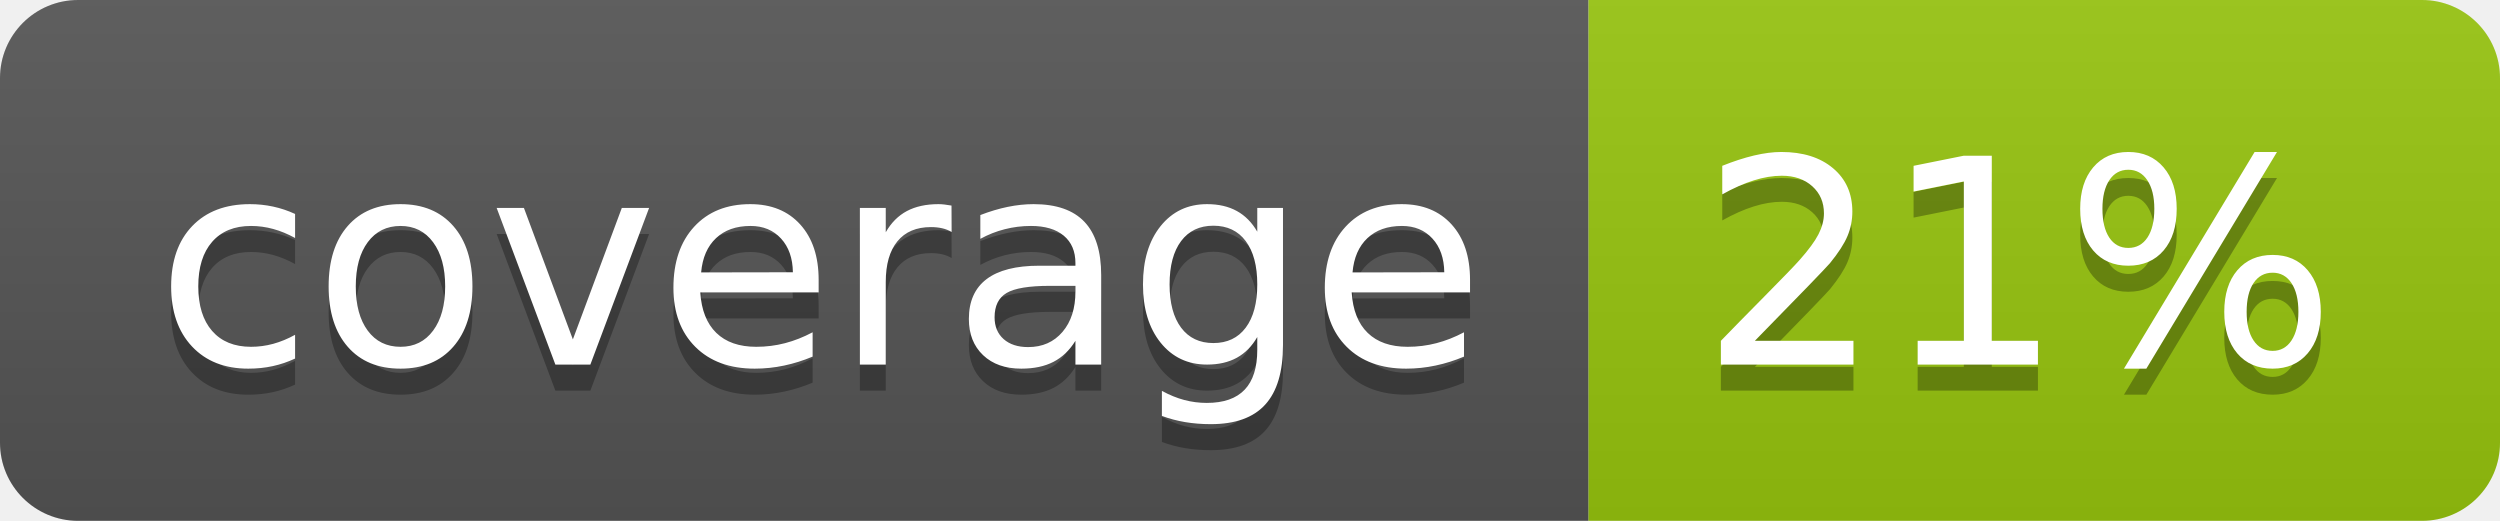
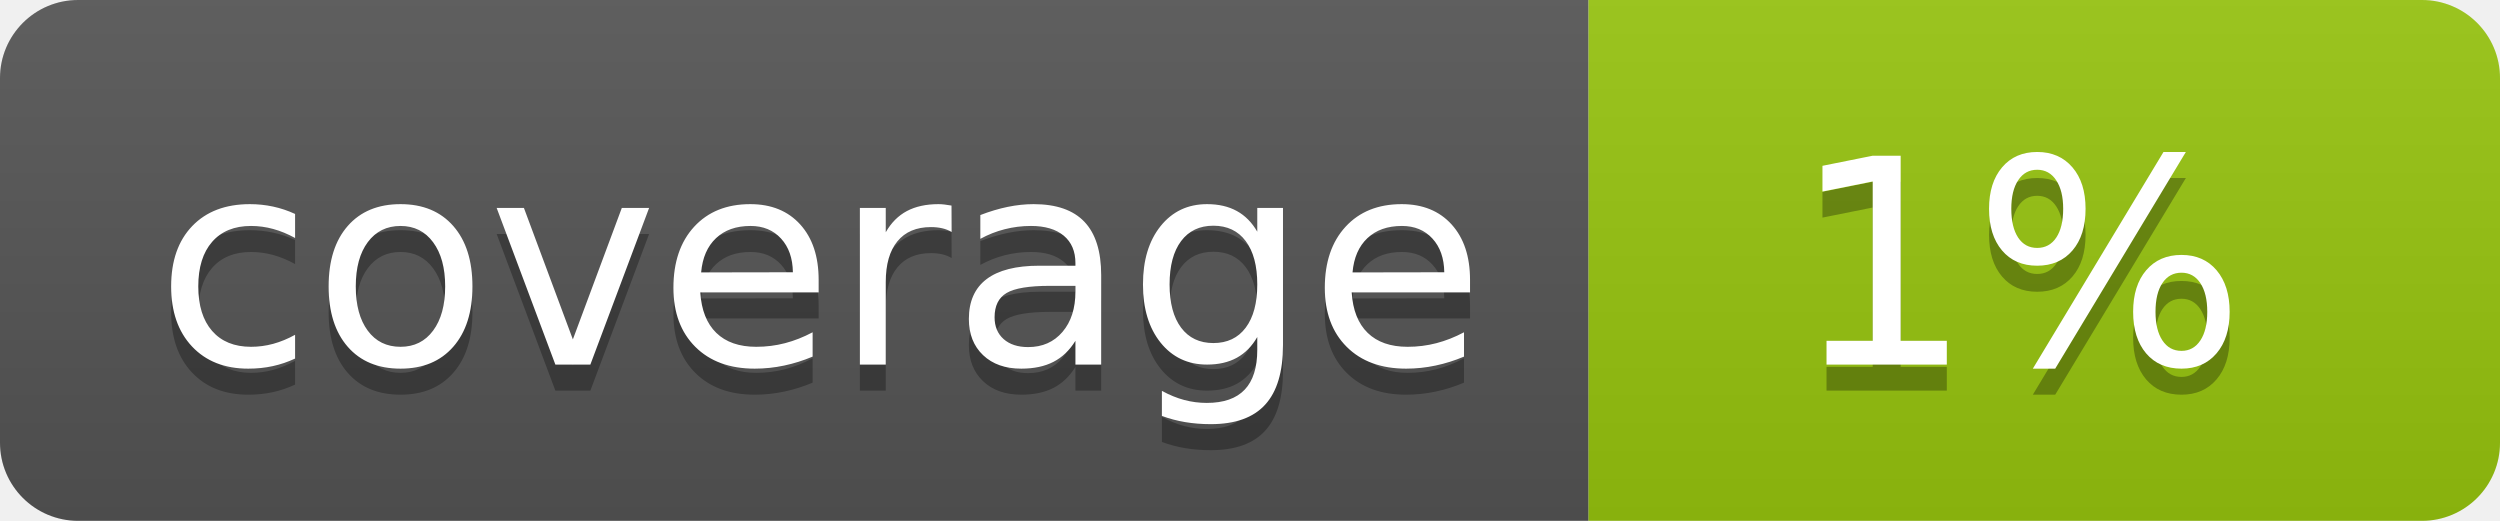
<svg xmlns="http://www.w3.org/2000/svg" width="96" height="20">
  <linearGradient id="b" x2="0" y2="100%">
    <stop offset="0" stop-color="#bbb" stop-opacity=".1" />
    <stop offset="1" stop-opacity=".1" />
  </linearGradient>
  <clipPath id="a">
    <rect width="96" height="20" rx="3" fill="#fff" />
  </clipPath>
  <g clip-path="url(#a)">
    <path fill="#555" d="M0 0h61v20H0z" />
    <path fill="#97C50F" d="M61 0h35v20H61z" />
    <path fill="url(#b)" d="M0 0h96v20H0z" />
  </g>
  <g fill="#fff" text-anchor="middle" font-family="DejaVu Sans,Verdana,Geneva,sans-serif" font-size="110">
    <text x="315" y="150" fill="#010101" fill-opacity=".3" transform="scale(.1)" textLength="510">coverage</text>
    <text x="315" y="140" transform="scale(.1)" textLength="510">coverage</text>
-     <text x="775" y="150" fill="#010101" fill-opacity=".3" transform="scale(.1)" textLength="250">21%</text>
-     <text x="775" y="140" transform="scale(.1)" textLength="250">21%</text>
+     <text x="775" y="150" fill="#010101" fill-opacity=".3" transform="scale(.1)" textLength="250">1%</text>
+     <text x="775" y="140" transform="scale(.1)" textLength="250">1%</text>
  </g>
</svg>
